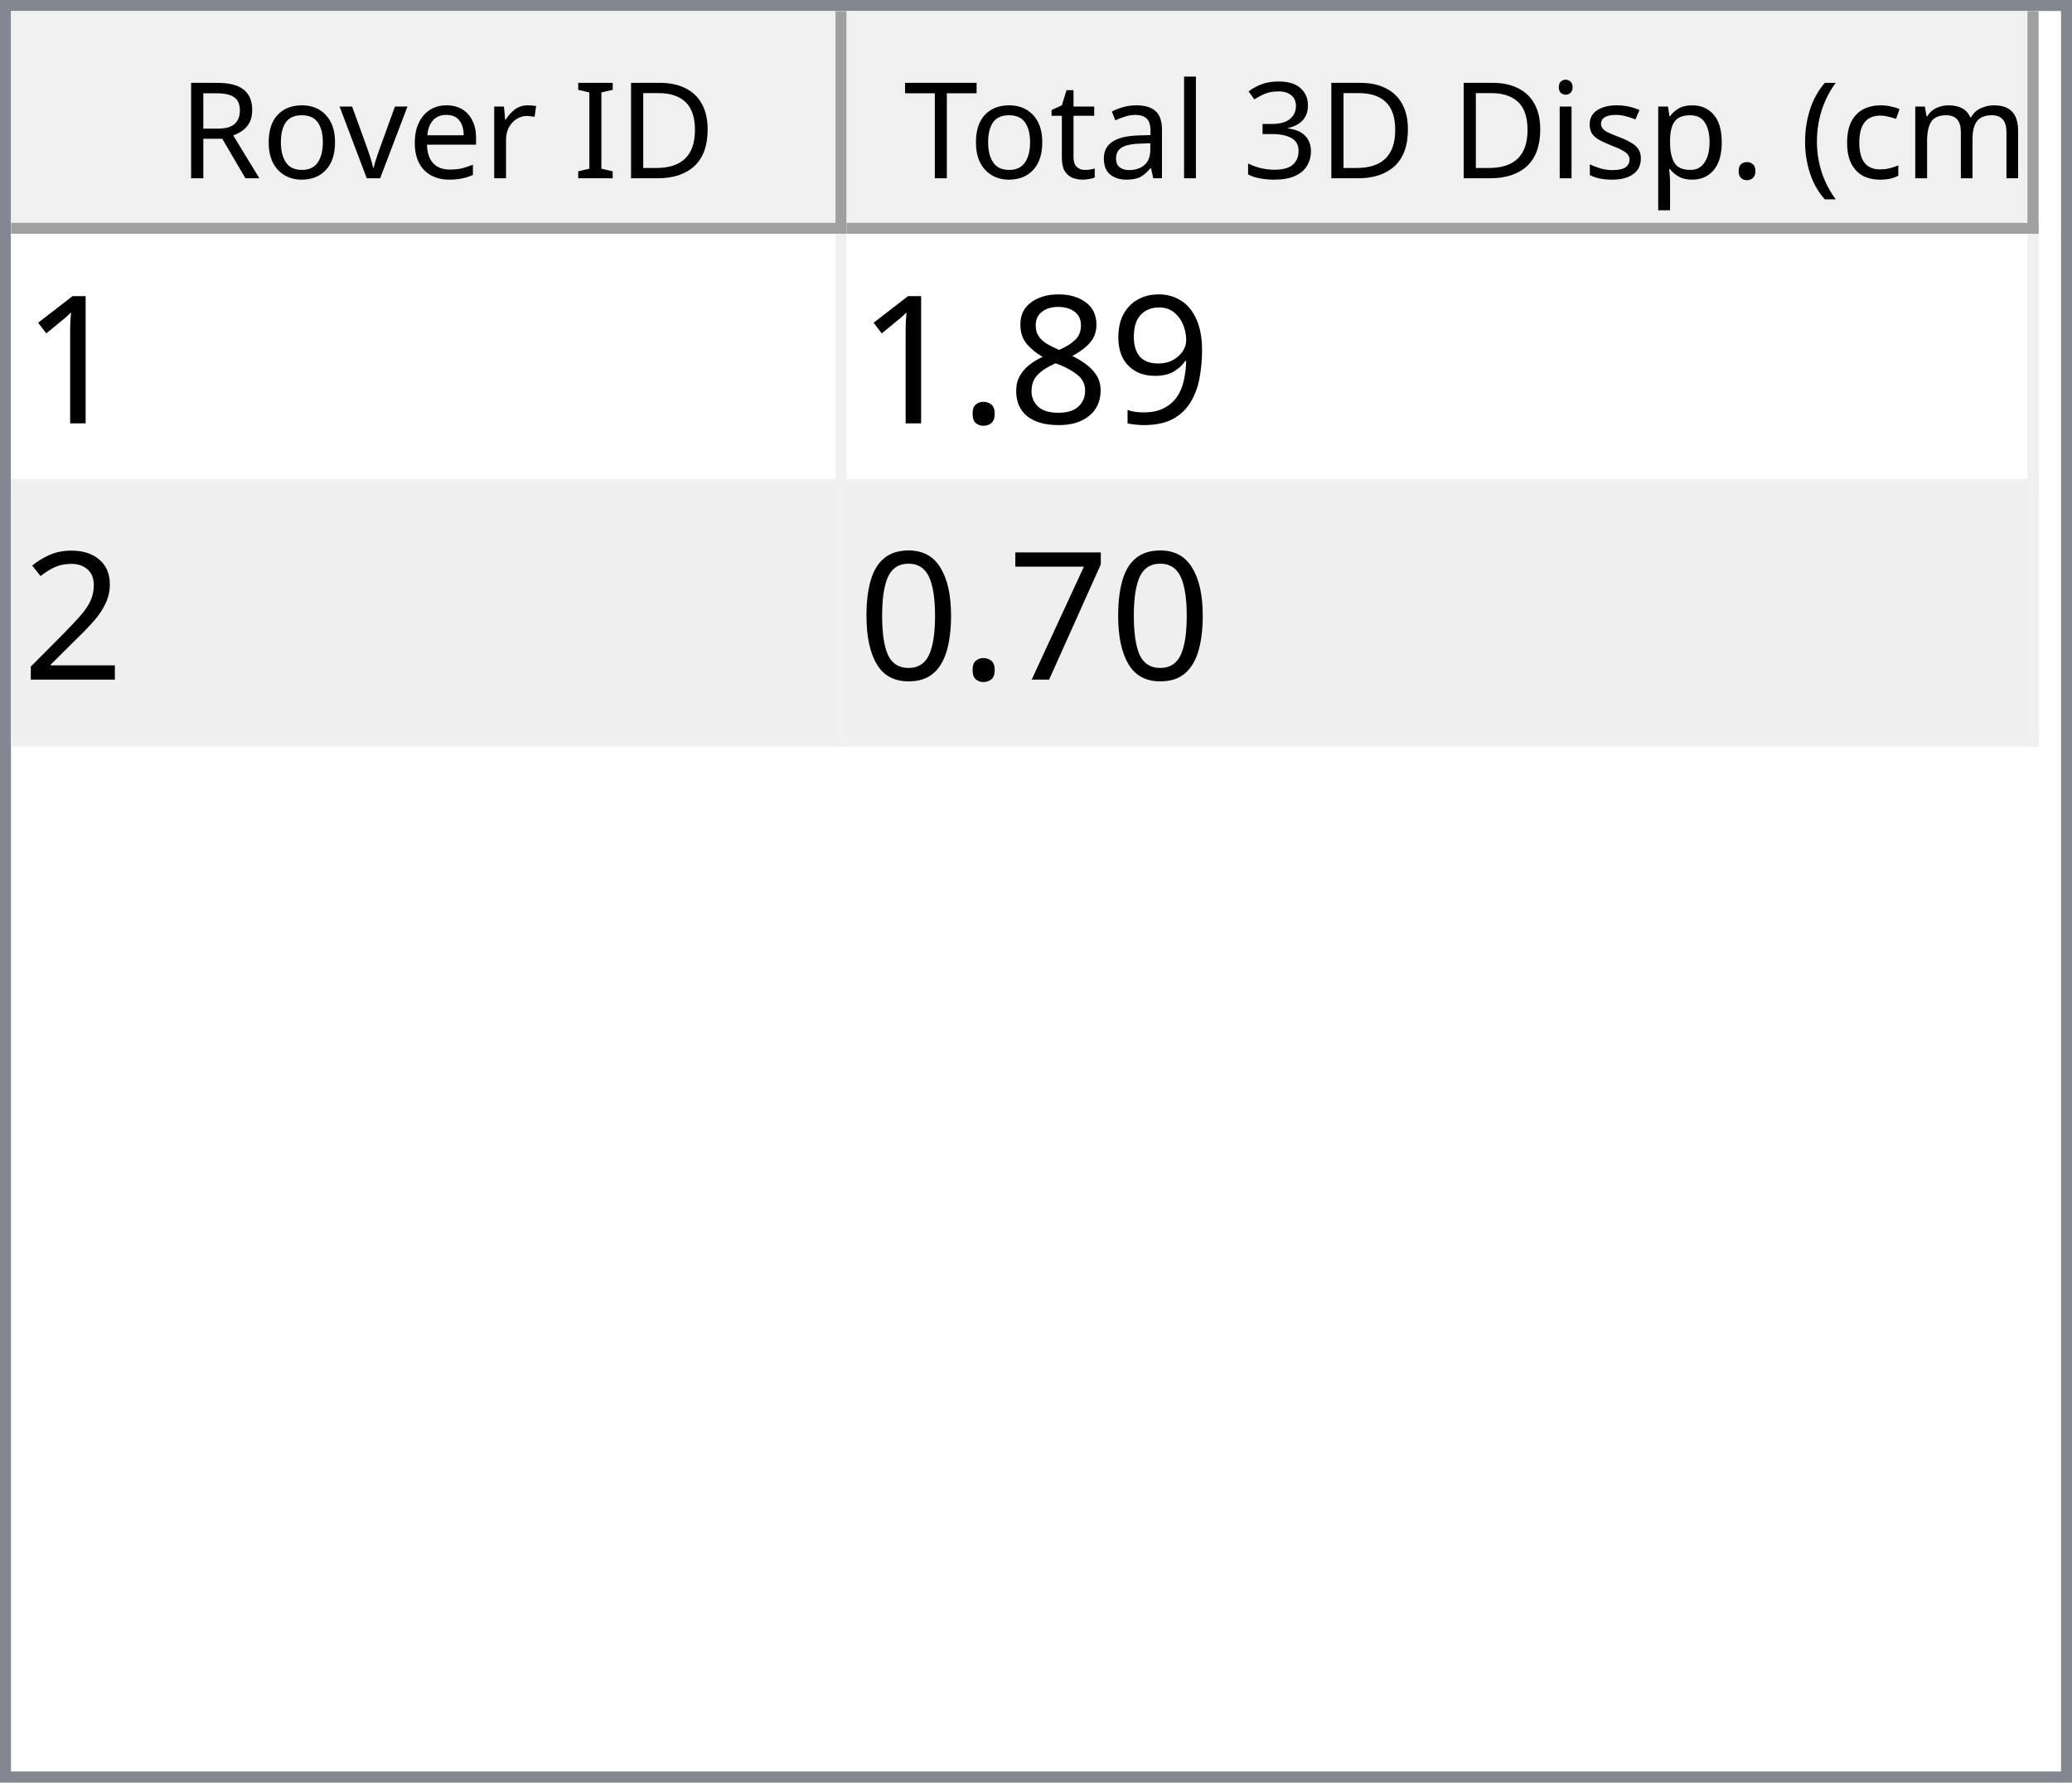
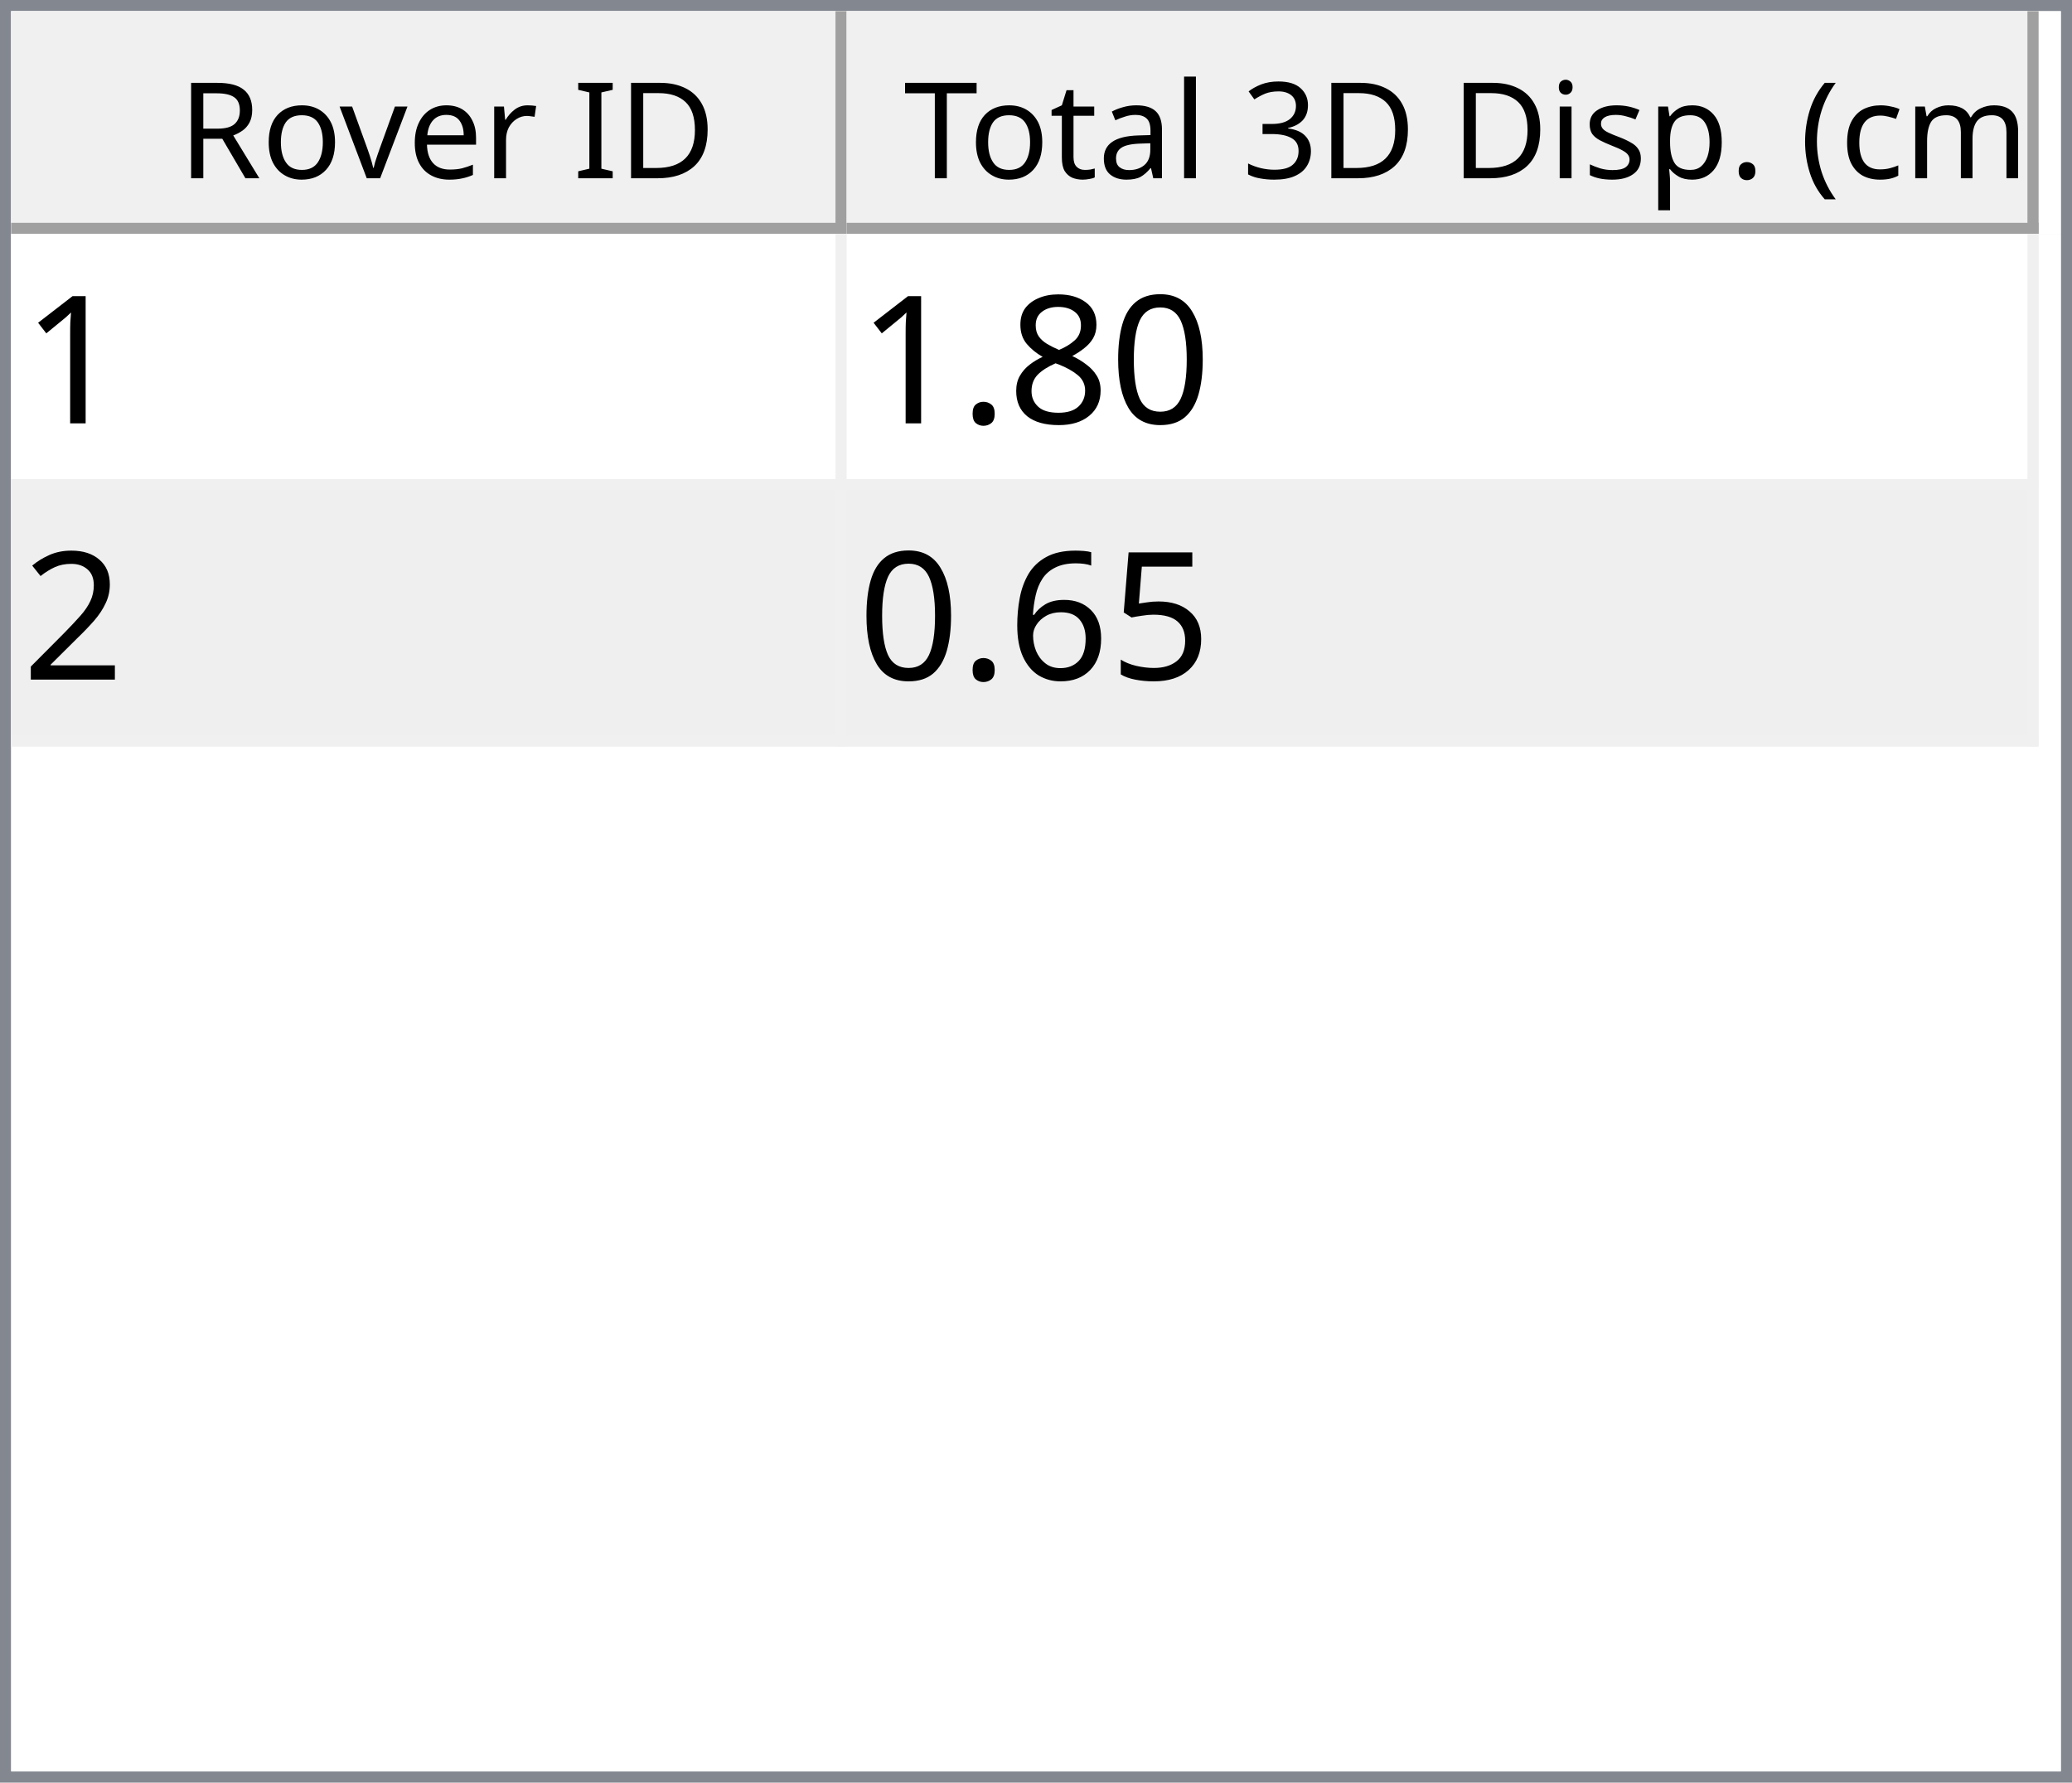
<svg xmlns="http://www.w3.org/2000/svg" style="fill-opacity:1; color-rendering:auto; color-interpolation:auto; text-rendering:auto; stroke:black; stroke-linecap:square; stroke-miterlimit:10; shape-rendering:auto; stroke-opacity:1; fill:black; stroke-dasharray:none; font-weight:normal; stroke-width:1; font-family:'Dialog'; font-style:normal; stroke-linejoin:miter; font-size:12px; stroke-dashoffset:0; image-rendering:auto;" width="186" height="160">
  <defs id="genericDefs" />
  <g>
    <defs id="defs1">
      <clipPath clipPathUnits="userSpaceOnUse" id="clipPath1">
        <path d="M0 0 L186 0 L186 160 L0 160 L0 0 Z" />
      </clipPath>
      <clipPath clipPathUnits="userSpaceOnUse" id="clipPath2">
        <path d="M0 0 L0 160 L186 160 L186 0 Z" />
      </clipPath>
      <clipPath clipPathUnits="userSpaceOnUse" id="clipPath3">
        <path d="M0 0 L0 20 L184 20 L184 0 Z" />
      </clipPath>
      <clipPath clipPathUnits="userSpaceOnUse" id="clipPath4">
        <path d="M0 0 L0 20 L75 20 L75 0 Z" />
      </clipPath>
      <clipPath clipPathUnits="userSpaceOnUse" id="clipPath5">
        <path d="M1 1 L1 19 L74 19 L74 1 Z" />
      </clipPath>
      <clipPath clipPathUnits="userSpaceOnUse" id="clipPath6">
        <path d="M0 0 L0 18 L73 18 L73 0 Z" />
      </clipPath>
      <clipPath clipPathUnits="userSpaceOnUse" id="clipPath7">
        <path d="M-0.5 -0.5 L-0.5 19.5 L74.5 19.5 L74.5 -0.5 Z" />
      </clipPath>
      <clipPath clipPathUnits="userSpaceOnUse" id="clipPath8">
        <path d="M0 0 L0 20 L107 20 L107 0 Z" />
      </clipPath>
      <clipPath clipPathUnits="userSpaceOnUse" id="clipPath9">
        <path d="M1 1 L1 19 L106 19 L106 1 Z" />
      </clipPath>
      <clipPath clipPathUnits="userSpaceOnUse" id="clipPath10">
        <path d="M0 0 L0 18 L105 18 L105 0 Z" />
      </clipPath>
      <clipPath clipPathUnits="userSpaceOnUse" id="clipPath11">
        <path d="M-0.5 -0.5 L-0.5 19.5 L106.5 19.5 L106.5 -0.5 Z" />
      </clipPath>
      <clipPath clipPathUnits="userSpaceOnUse" id="clipPath12">
        <path d="M0 0 L0 138 L184 138 L184 0 Z" />
      </clipPath>
      <clipPath clipPathUnits="userSpaceOnUse" id="clipPath13">
        <path d="M0 0 L0 46 L182 46 L182 0 Z" />
      </clipPath>
      <clipPath clipPathUnits="userSpaceOnUse" id="clipPath14">
        <path d="M-0.5 -0.5 L-0.5 45.5 L181.5 45.5 L181.5 -0.5 Z" />
      </clipPath>
      <clipPath clipPathUnits="userSpaceOnUse" id="clipPath15">
        <path d="M0 0 L0 22 L74 22 L74 0 Z" />
      </clipPath>
      <clipPath clipPathUnits="userSpaceOnUse" id="clipPath16">
        <path d="M0 0 L0 22 L106 22 L106 0 Z" />
      </clipPath>
      <font horiz-adv-x="64.551" id="font1">
        <font-face ascent="107.91" descent="25.098" units-per-em="100" style="font-style:normal; font-family:Segoe UI; font-weight:normal;" />
        <missing-glyph horiz-adv-x="64.551" d="M8.109 0 L8.109 68.266 L56.453 68.266 L56.453 0 L8.109 0 ZM15.328 7.234 L49.219 7.234 L49.219 61.031 L15.328 61.031 L15.328 7.234 Z" />
        <glyph unicode="D" horiz-adv-x="70.117" d="M9.188 0 L9.188 70.016 L28.516 70.016 Q65.531 70.016 65.531 35.891 Q65.531 19.672 55.25 9.836 Q44.969 0 27.734 0 L9.188 0 ZM17.391 62.594 L17.391 7.422 L27.828 7.422 Q41.609 7.422 49.273 14.797 Q56.938 22.172 56.938 35.688 Q56.938 62.594 28.328 62.594 L17.391 62.594 Z" />
        <glyph unicode="I" horiz-adv-x="26.611" d="M17.391 0 L9.188 0 L9.188 70.016 L17.391 70.016 L17.391 0 Z" />
        <glyph unicode=" " horiz-adv-x="27.393" d="" />
        <glyph unicode="r" horiz-adv-x="34.766" d="M34.188 41.891 Q32.078 43.5 28.125 43.5 Q23 43.5 19.555 38.672 Q16.109 33.844 16.109 25.484 L16.109 0 L8.109 0 L8.109 50 L16.109 50 L16.109 39.703 L16.312 39.703 Q18.016 44.969 21.531 47.922 Q25.047 50.875 29.391 50.875 Q32.516 50.875 34.188 50.203 L34.188 41.891 Z" />
        <glyph unicode="e" horiz-adv-x="52.295" d="M48.297 23 L12.984 23 Q13.188 14.656 17.484 10.109 Q21.781 5.562 29.297 5.562 Q37.75 5.562 44.828 11.141 L44.828 3.609 Q38.234 -1.172 27.391 -1.172 Q16.797 -1.172 10.742 5.641 Q4.688 12.453 4.688 24.812 Q4.688 36.469 11.305 43.82 Q17.922 51.172 27.734 51.172 Q37.547 51.172 42.922 44.828 Q48.297 38.484 48.297 27.203 L48.297 23 ZM40.094 29.781 Q40.047 36.719 36.75 40.578 Q33.453 44.438 27.594 44.438 Q21.922 44.438 17.969 40.383 Q14.016 36.328 13.094 29.781 L40.094 29.781 Z" />
        <glyph unicode="v" horiz-adv-x="47.9" d="M47.406 50 L27.484 0 L19.625 0 L0.688 50 L9.469 50 L22.172 13.672 Q23.578 9.672 23.922 6.688 L24.125 6.688 Q24.609 10.453 25.688 13.484 L38.969 50 L47.406 50 Z" />
        <glyph unicode="o" horiz-adv-x="58.594" d="M29 -1.172 Q17.922 -1.172 11.305 5.836 Q4.688 12.844 4.688 24.422 Q4.688 37.016 11.57 44.094 Q18.453 51.172 30.172 51.172 Q41.359 51.172 47.633 44.289 Q53.906 37.406 53.906 25.203 Q53.906 13.234 47.141 6.031 Q40.375 -1.172 29 -1.172 ZM29.594 44.438 Q21.875 44.438 17.383 39.188 Q12.891 33.938 12.891 24.703 Q12.891 15.828 17.43 10.695 Q21.969 5.562 29.594 5.562 Q37.359 5.562 41.531 10.594 Q45.703 15.625 45.703 24.906 Q45.703 34.281 41.531 39.359 Q37.359 44.438 29.594 44.438 Z" />
        <glyph unicode="R" horiz-adv-x="59.814" d="M59.375 0 L49.609 0 L37.891 19.625 Q36.281 22.359 34.766 24.289 Q33.25 26.219 31.664 27.438 Q30.078 28.656 28.25 29.219 Q26.422 29.781 24.125 29.781 L17.391 29.781 L17.391 0 L9.188 0 L9.188 70.016 L30.078 70.016 Q34.672 70.016 38.555 68.867 Q42.438 67.719 45.289 65.375 Q48.141 63.031 49.758 59.547 Q51.375 56.062 51.375 51.375 Q51.375 47.703 50.273 44.656 Q49.172 41.609 47.148 39.211 Q45.125 36.812 42.266 35.133 Q39.406 33.453 35.844 32.516 L35.844 32.328 Q37.594 31.547 38.891 30.547 Q40.188 29.547 41.359 28.18 Q42.531 26.812 43.68 25.078 Q44.828 23.344 46.234 21.047 L59.375 0 ZM17.391 62.594 L17.391 37.203 L28.516 37.203 Q31.594 37.203 34.203 38.133 Q36.812 39.062 38.719 40.797 Q40.625 42.531 41.703 45.047 Q42.781 47.562 42.781 50.688 Q42.781 56.297 39.141 59.445 Q35.5 62.594 28.609 62.594 L17.391 62.594 Z" />
        <glyph unicode=")" horiz-adv-x="30.176" d="M8.297 -15.922 L1.172 -15.922 Q16.406 2.344 16.406 26.812 Q16.406 51.469 1.078 70.016 L8.297 70.016 Q23.531 52.156 23.531 26.703 Q23.531 1.375 8.297 -15.922 Z" />
        <glyph unicode="m" horiz-adv-x="86.133" d="M79.109 0 L71.094 0 L71.094 28.719 Q71.094 37.016 68.531 40.727 Q65.969 44.438 59.906 44.438 Q54.781 44.438 51.195 39.75 Q47.609 35.062 47.609 28.516 L47.609 0 L39.594 0 L39.594 29.688 Q39.594 44.438 28.219 44.438 Q22.953 44.438 19.531 40.016 Q16.109 35.594 16.109 28.516 L16.109 0 L8.109 0 L8.109 50 L16.109 50 L16.109 42.094 L16.312 42.094 Q21.625 51.172 31.844 51.172 Q36.969 51.172 40.773 48.312 Q44.578 45.453 46 40.828 Q51.562 51.172 62.594 51.172 Q79.109 51.172 79.109 30.812 L79.109 0 Z" />
        <glyph unicode="c" horiz-adv-x="46.191" d="M42.188 2.297 Q36.422 -1.172 28.516 -1.172 Q17.828 -1.172 11.258 5.789 Q4.688 12.75 4.688 23.828 Q4.688 36.188 11.766 43.68 Q18.844 51.172 30.672 51.172 Q37.25 51.172 42.281 48.734 L42.281 40.531 Q36.719 44.438 30.375 44.438 Q22.703 44.438 17.797 38.945 Q12.891 33.453 12.891 24.516 Q12.891 15.719 17.508 10.641 Q22.125 5.562 29.891 5.562 Q36.422 5.562 42.188 9.906 L42.188 2.297 Z" />
        <glyph unicode="(" horiz-adv-x="30.176" d="M29.109 -15.922 L21.969 -15.922 Q6.844 1.375 6.844 26.703 Q6.844 52.156 21.969 70.016 L29.203 70.016 Q13.875 51.469 13.875 26.812 Q13.875 2.344 29.109 -15.922 Z" />
        <glyph unicode="." horiz-adv-x="21.68" d="M10.891 -1.078 Q8.641 -1.078 7.055 0.539 Q5.469 2.156 5.469 4.391 Q5.469 6.641 7.055 8.273 Q8.641 9.906 10.891 9.906 Q13.188 9.906 14.797 8.273 Q16.406 6.641 16.406 4.391 Q16.406 2.156 14.797 0.539 Q13.188 -1.078 10.891 -1.078 Z" />
        <glyph unicode="p" horiz-adv-x="58.789" d="M16.312 7.234 L16.109 7.234 L16.109 -23 L8.109 -23 L8.109 50 L16.109 50 L16.109 41.219 L16.312 41.219 Q22.219 51.172 33.594 51.172 Q43.266 51.172 48.688 44.461 Q54.109 37.75 54.109 26.469 Q54.109 13.922 48 6.375 Q41.891 -1.172 31.297 -1.172 Q21.578 -1.172 16.312 7.234 ZM16.109 27.391 L16.109 20.406 Q16.109 14.203 20.141 9.883 Q24.172 5.562 30.375 5.562 Q37.641 5.562 41.773 11.133 Q45.906 16.703 45.906 26.609 Q45.906 34.969 42.047 39.703 Q38.188 44.438 31.594 44.438 Q24.609 44.438 20.359 39.578 Q16.109 34.719 16.109 27.391 Z" />
        <glyph unicode="s" horiz-adv-x="42.432" d="M5.078 1.812 L5.078 10.406 Q11.625 5.562 19.484 5.562 Q30.031 5.562 30.031 12.594 Q30.031 14.594 29.125 15.992 Q28.219 17.391 26.68 18.461 Q25.141 19.531 23.07 20.383 Q21 21.234 18.609 22.172 Q15.281 23.484 12.766 24.828 Q10.25 26.172 8.57 27.859 Q6.891 29.547 6.031 31.695 Q5.172 33.844 5.172 36.719 Q5.172 40.234 6.789 42.945 Q8.406 45.656 11.086 47.484 Q13.766 49.312 17.211 50.242 Q20.656 51.172 24.312 51.172 Q30.812 51.172 35.938 48.922 L35.938 40.828 Q30.422 44.438 23.25 44.438 Q21 44.438 19.195 43.922 Q17.391 43.406 16.094 42.477 Q14.797 41.547 14.086 40.258 Q13.375 38.969 13.375 37.406 Q13.375 35.453 14.086 34.133 Q14.797 32.812 16.164 31.789 Q17.531 30.766 19.484 29.938 Q21.438 29.109 23.922 28.125 Q27.25 26.859 29.883 25.516 Q32.516 24.172 34.375 22.484 Q36.234 20.797 37.234 18.602 Q38.234 16.406 38.234 13.375 Q38.234 9.672 36.602 6.938 Q34.969 4.203 32.234 2.398 Q29.5 0.594 25.93 -0.289 Q22.359 -1.172 18.453 -1.172 Q10.75 -1.172 5.078 1.812 Z" />
        <glyph unicode="i" horiz-adv-x="24.219" d="M12.203 62.703 Q10.062 62.703 8.547 64.164 Q7.031 65.625 7.031 67.875 Q7.031 70.125 8.547 71.609 Q10.062 73.094 12.203 73.094 Q14.406 73.094 15.945 71.609 Q17.484 70.125 17.484 67.875 Q17.484 65.719 15.945 64.211 Q14.406 62.703 12.203 62.703 ZM16.109 0 L8.109 0 L8.109 50 L16.109 50 L16.109 0 Z" />
        <glyph unicode="3" horiz-adv-x="53.906" d="M46.531 19.828 Q46.531 15.094 44.75 11.211 Q42.969 7.328 39.719 4.57 Q36.469 1.812 31.93 0.297 Q27.391 -1.219 21.922 -1.219 Q11.922 -1.219 6 2.594 L6 11.188 Q13.094 5.609 22.219 5.609 Q25.875 5.609 28.828 6.539 Q31.781 7.469 33.906 9.227 Q36.031 10.984 37.18 13.477 Q38.328 15.969 38.328 19.094 Q38.328 32.812 18.797 32.812 L12.984 32.812 L12.984 39.594 L18.5 39.594 Q35.797 39.594 35.797 52.484 Q35.797 64.406 22.609 64.406 Q15.188 64.406 8.688 59.422 L8.688 67.188 Q15.375 71.188 24.609 71.188 Q29 71.188 32.57 69.969 Q36.141 68.75 38.68 66.555 Q41.219 64.359 42.609 61.281 Q44 58.203 44 54.5 Q44 40.672 30.031 36.719 L30.031 36.531 Q33.594 36.141 36.625 34.797 Q39.656 33.453 41.852 31.305 Q44.047 29.156 45.289 26.25 Q46.531 23.344 46.531 19.828 Z" />
        <glyph unicode="l" horiz-adv-x="24.219" d="M16.109 0 L8.109 0 L8.109 74.031 L16.109 74.031 L16.109 0 Z" />
        <glyph unicode="a" horiz-adv-x="50.879" d="M43.891 0 L35.891 0 L35.891 7.812 L35.688 7.812 Q30.469 -1.172 20.312 -1.172 Q12.844 -1.172 8.617 2.781 Q4.391 6.734 4.391 13.281 Q4.391 27.297 20.906 29.594 L35.891 31.688 Q35.891 44.438 25.594 44.438 Q16.547 44.438 9.281 38.281 L9.281 46.484 Q16.656 51.172 26.266 51.172 Q43.891 51.172 43.891 32.516 L43.891 0 ZM35.891 25.297 L23.828 23.641 Q18.266 22.859 15.43 20.875 Q12.594 18.891 12.594 13.875 Q12.594 10.203 15.211 7.883 Q17.828 5.562 22.172 5.562 Q28.125 5.562 32.008 9.742 Q35.891 13.922 35.891 20.312 L35.891 25.297 Z" />
        <glyph unicode="t" horiz-adv-x="33.887" d="M31.297 0.484 Q28.469 -1.078 23.828 -1.078 Q10.688 -1.078 10.688 13.578 L10.688 43.172 L2.094 43.172 L2.094 50 L10.688 50 L10.688 62.203 L18.703 64.797 L18.703 50 L31.297 50 L31.297 43.172 L18.703 43.172 L18.703 14.984 Q18.703 9.969 20.414 7.82 Q22.125 5.672 26.078 5.672 Q29.109 5.672 31.297 7.328 L31.297 0.484 Z" />
        <glyph unicode="T" horiz-adv-x="52.393" d="M50.594 62.594 L30.375 62.594 L30.375 0 L22.172 0 L22.172 62.594 L2 62.594 L2 70.016 L50.594 70.016 L50.594 62.594 Z" />
      </font>
      <font horiz-adv-x="75.0" id="font2">
        <font-face ascent="100.537" descent="21.973" units-per-em="100" style="font-style:normal; font-family:sans-serif; font-weight:normal;" />
        <missing-glyph horiz-adv-x="75.0" d="M12.5 0 L12.5 62.5 L62.5 62.5 L62.5 0 L12.5 0 ZM14.062 1.562 L60.938 1.562 L60.938 60.938 L14.062 60.938 L14.062 1.562 Z" />
        <glyph unicode="1" horiz-adv-x="55.615" d="M37.25 0 L28.469 0 L28.469 56 Q25.297 52.984 20.141 49.953 Q14.984 46.922 10.891 45.406 L10.891 53.906 Q18.266 57.375 23.781 62.305 Q29.297 67.234 31.594 71.875 L37.25 71.875 L37.25 0 Z" />
-         <glyph unicode="9" horiz-adv-x="55.615" d="M5.469 16.547 L13.922 17.328 Q14.984 11.375 18.016 8.688 Q21.047 6 25.781 6 Q29.828 6 32.883 7.859 Q35.938 9.719 37.891 12.82 Q39.844 15.922 41.164 21.195 Q42.484 26.469 42.484 31.938 Q42.484 32.516 42.438 33.688 Q39.797 29.5 35.234 26.883 Q30.672 24.266 25.344 24.266 Q16.453 24.266 10.305 30.711 Q4.156 37.156 4.156 47.703 Q4.156 58.594 10.578 65.234 Q17 71.875 26.656 71.875 Q33.641 71.875 39.43 68.117 Q45.219 64.359 48.219 57.398 Q51.219 50.438 51.219 37.25 Q51.219 23.531 48.242 15.406 Q45.266 7.281 39.383 3.031 Q33.5 -1.219 25.594 -1.219 Q17.188 -1.219 11.867 3.445 Q6.547 8.109 5.469 16.547 ZM41.453 48.141 Q41.453 55.719 37.43 60.156 Q33.406 64.594 27.734 64.594 Q21.875 64.594 17.531 59.812 Q13.188 55.031 13.188 47.406 Q13.188 40.578 17.312 36.305 Q21.438 32.031 27.484 32.031 Q33.594 32.031 37.523 36.305 Q41.453 40.578 41.453 48.141 Z" />
+         <glyph unicode="0" horiz-adv-x="55.615" d="M4.156 35.297 Q4.156 48 6.766 55.742 Q9.375 63.484 14.523 67.68 Q19.672 71.875 27.484 71.875 Q33.25 71.875 37.594 69.555 Q41.938 67.234 44.773 62.867 Q47.609 58.5 49.219 52.227 Q50.828 45.953 50.828 35.297 Q50.828 22.703 48.242 14.969 Q45.656 7.234 40.508 3.008 Q35.359 -1.219 27.484 -1.219 Q17.141 -1.219 11.234 6.203 Q4.156 15.141 4.156 35.297 ZM13.188 35.297 Q13.188 17.672 17.312 11.836 Q21.438 6 27.484 6 Q33.547 6 37.672 11.859 Q41.797 17.719 41.797 35.297 Q41.797 52.984 37.672 58.789 Q33.547 64.594 27.391 64.594 Q21.344 64.594 17.719 59.469 Q13.188 52.938 13.188 35.297 Z" />
        <glyph unicode="8" horiz-adv-x="55.615" d="M17.672 38.812 Q12.203 40.828 9.57 44.539 Q6.938 48.25 6.938 53.422 Q6.938 61.234 12.555 66.555 Q18.172 71.875 27.484 71.875 Q36.859 71.875 42.578 66.43 Q48.297 60.984 48.297 53.172 Q48.297 48.188 45.68 44.508 Q43.062 40.828 37.75 38.812 Q44.344 36.672 47.781 31.883 Q51.219 27.094 51.219 20.453 Q51.219 11.281 44.727 5.031 Q38.234 -1.219 27.641 -1.219 Q17.047 -1.219 10.547 5.055 Q4.047 11.328 4.047 20.703 Q4.047 27.688 7.594 32.398 Q11.141 37.109 17.672 38.812 ZM15.922 53.719 Q15.922 48.641 19.195 45.414 Q22.469 42.188 27.688 42.188 Q32.766 42.188 36.016 45.383 Q39.266 48.578 39.266 53.219 Q39.266 58.062 35.914 61.359 Q32.562 64.656 27.594 64.656 Q22.562 64.656 19.242 61.43 Q15.922 58.203 15.922 53.719 ZM13.094 20.656 Q13.094 16.891 14.875 13.375 Q16.656 9.859 20.172 7.93 Q23.688 6 27.734 6 Q34.031 6 38.133 10.055 Q42.234 14.109 42.234 20.359 Q42.234 26.703 38.016 30.859 Q33.797 35.016 27.438 35.016 Q21.234 35.016 17.164 30.914 Q13.094 26.812 13.094 20.656 Z" />
        <glyph unicode="." horiz-adv-x="27.783" d="M9.078 0 L9.078 10.016 L19.094 10.016 L19.094 0 L9.078 0 Z" />
        <glyph unicode="2" horiz-adv-x="55.615" d="M50.344 8.453 L50.344 0 L3.031 0 Q2.938 3.172 4.047 6.109 Q5.859 10.938 9.836 15.625 Q13.812 20.312 21.344 26.469 Q33.016 36.031 37.117 41.625 Q41.219 47.219 41.219 52.203 Q41.219 57.422 37.477 61.008 Q33.734 64.594 27.734 64.594 Q21.391 64.594 17.578 60.789 Q13.766 56.984 13.719 50.25 L4.688 51.172 Q5.609 61.281 11.664 66.578 Q17.719 71.875 27.938 71.875 Q38.234 71.875 44.242 66.164 Q50.25 60.453 50.25 52 Q50.25 47.703 48.492 43.555 Q46.734 39.406 42.656 34.812 Q38.578 30.219 29.109 22.219 Q21.188 15.578 18.945 13.211 Q16.703 10.844 15.234 8.453 L50.344 8.453 Z" />
-         <glyph unicode="7" horiz-adv-x="55.615" d="M4.734 62.203 L4.734 70.656 L51.078 70.656 L51.078 63.812 Q44.234 56.547 37.523 44.484 Q30.812 32.422 27.156 19.672 Q24.516 10.688 23.781 0 L14.75 0 Q14.891 8.453 18.062 20.414 Q21.234 32.375 27.172 43.484 Q33.109 54.594 39.797 62.203 L4.734 62.203 Z" />
-         <glyph unicode="0" horiz-adv-x="55.615" d="M4.156 35.297 Q4.156 48 6.766 55.742 Q9.375 63.484 14.523 67.68 Q19.672 71.875 27.484 71.875 Q33.25 71.875 37.594 69.555 Q41.938 67.234 44.773 62.867 Q47.609 58.5 49.219 52.227 Q50.828 45.953 50.828 35.297 Q50.828 22.703 48.242 14.969 Q45.656 7.234 40.508 3.008 Q35.359 -1.219 27.484 -1.219 Q17.141 -1.219 11.234 6.203 Q4.156 15.141 4.156 35.297 ZM13.188 35.297 Q13.188 17.672 17.312 11.836 Q21.438 6 27.484 6 Q33.547 6 37.672 11.859 Q41.797 17.719 41.797 35.297 Q41.797 52.984 37.672 58.789 Q33.547 64.594 27.391 64.594 Q21.344 64.594 17.719 59.469 Q13.188 52.938 13.188 35.297 Z" />
+         <glyph unicode="5" horiz-adv-x="55.615" d="M4.156 18.75 L13.375 19.531 Q14.406 12.797 18.141 9.398 Q21.875 6 27.156 6 Q33.5 6 37.891 10.789 Q42.281 15.578 42.281 23.484 Q42.281 31 38.062 35.352 Q33.844 39.703 27 39.703 Q22.75 39.703 19.336 37.773 Q15.922 35.844 13.969 32.766 L5.719 33.844 L12.641 70.609 L48.25 70.609 L48.25 62.203 L19.672 62.203 L15.828 42.969 Q22.266 47.469 29.344 47.469 Q38.719 47.469 45.164 40.969 Q51.609 34.469 51.609 24.266 Q51.609 14.547 45.953 7.469 Q39.062 -1.219 27.156 -1.219 Q17.391 -1.219 11.211 4.25 Q5.031 9.719 4.156 18.75 Z" />
+         <glyph unicode="6" horiz-adv-x="55.615" d="M49.75 54.047 L41.016 53.375 Q39.844 58.547 37.703 60.891 Q34.125 64.656 28.906 64.656 Q24.703 64.656 21.531 62.312 Q17.391 59.281 14.992 53.469 Q12.594 47.656 12.5 36.922 Q15.672 41.75 20.266 44.094 Q24.859 46.438 29.891 46.438 Q38.672 46.438 44.852 39.969 Q51.031 33.5 51.031 23.25 Q51.031 16.5 48.125 10.719 Q45.219 4.938 40.141 1.859 Q35.062 -1.219 28.609 -1.219 Q17.625 -1.219 10.695 6.859 Q3.766 14.938 3.766 33.5 Q3.766 54.25 11.422 63.672 Q18.109 71.875 29.438 71.875 Q37.891 71.875 43.289 67.141 Q48.688 62.406 49.75 54.047 ZM13.875 23.188 Q13.875 18.656 15.797 14.508 Q17.719 10.359 21.188 8.18 Q24.656 6 28.469 6 Q34.031 6 38.039 10.492 Q42.047 14.984 42.047 22.703 Q42.047 30.125 38.086 34.398 Q34.125 38.672 28.125 38.672 Q22.172 38.672 18.023 34.398 Q13.875 30.125 13.875 23.188 Z" />
      </font>
    </defs>
    <g style="fill:white; stroke:white;">
      <rect x="0" y="0" width="186" style="clip-path:url(#clipPath1); stroke:none;" height="160" />
    </g>
    <g style="fill:white; text-rendering:optimizeSpeed; color-rendering:optimizeSpeed; image-rendering:optimizeSpeed; shape-rendering:crispEdges; stroke:white; color-interpolation:sRGB;">
      <rect x="0" width="186" height="160" y="0" style="stroke:none;" />
      <path style="stroke:none;" d="M0 160 L186 160 L186 0 L0 0 Z" />
    </g>
    <g style="fill:rgb(240,240,240); font-family:'Segoe UI'; stroke:rgb(240,240,240);">
      <rect x="0" y="0" width="186" style="clip-path:url(#clipPath2); stroke:none;" height="160" />
    </g>
    <g style="fill:rgb(130,135,144); font-family:'Segoe UI'; stroke:rgb(130,135,144);">
      <path d="M0 0 L186 0 L186 160 L0 160 L0 0 ZM1 1 L185 1 L185 159 L1 159 L1 1 Z" style="fill-rule:evenodd; clip-path:url(#clipPath2); stroke:none;" />
    </g>
    <g style="fill:white; font-family:'Segoe UI'; stroke:white;" transform="translate(1,1)">
      <rect x="0" y="0" width="184" style="clip-path:url(#clipPath3); stroke:none;" height="20" />
    </g>
    <g style="fill:rgb(240,240,240); font-family:'Segoe UI'; stroke:rgb(240,240,240);" transform="translate(1,1)">
      <rect x="0" y="0" width="75" style="clip-path:url(#clipPath4); stroke:none;" height="20" />
    </g>
    <g style="font-family:'Segoe UI';" transform="translate(2,2)">
      <text x="14" xml:space="preserve" y="14" style="clip-path:url(#clipPath6); stroke:none;">Rover ID</text>
    </g>
    <g style="fill:rgb(160,160,160); font-family:'Segoe UI'; stroke:rgb(160,160,160); stroke-linejoin:bevel;" transform="translate(1.5,1.5)">
      <line x1="74" x2="74" y1="0" style="fill:none; clip-path:url(#clipPath7);" y2="19" />
    </g>
    <g style="fill:rgb(160,160,160); font-family:'Segoe UI'; stroke:rgb(160,160,160); stroke-linejoin:bevel;" transform="matrix(1,0,0,1,1,1) translate(0.5,0.5)">
      <line x1="0" x2="74" y1="19" style="fill:none; clip-path:url(#clipPath7);" y2="19" />
    </g>
    <g style="fill:rgb(240,240,240); font-family:'Segoe UI'; stroke:rgb(240,240,240);" transform="translate(76,1)">
      <rect x="0" y="0" width="107" style="clip-path:url(#clipPath8); stroke:none;" height="20" />
    </g>
    <g style="font-family:'Segoe UI';" transform="translate(77,2)">
      <text x="1" xml:space="preserve" y="14" style="clip-path:url(#clipPath10); stroke:none;"> Total 3D Disp. (cm)</text>
    </g>
    <g style="fill:rgb(160,160,160); font-family:'Segoe UI'; stroke:rgb(160,160,160); stroke-linejoin:bevel;" transform="translate(76.5,1.5)">
      <line x1="106" x2="106" y1="0" style="fill:none; clip-path:url(#clipPath11);" y2="19" />
    </g>
    <g style="fill:rgb(160,160,160); font-family:'Segoe UI'; stroke:rgb(160,160,160); stroke-linejoin:bevel;" transform="matrix(1,0,0,1,76,1) translate(0.5,0.5)">
      <line x1="0" x2="106" y1="19" style="fill:none; clip-path:url(#clipPath11);" y2="19" />
    </g>
    <g style="fill:white; font-family:'Segoe UI'; stroke:white;" transform="translate(1,21)">
      <rect x="0" y="0" width="184" style="clip-path:url(#clipPath12); stroke:none;" height="138" />
    </g>
    <g style="fill:rgb(240,240,240); font-size:16px; font-family:sans-serif; stroke:rgb(240,240,240);" transform="translate(1,21)">
      <rect x="0" y="0" width="182" style="clip-path:url(#clipPath13); stroke:none;" height="46" />
      <line transform="translate(0.5,0.5)" x1="0" x2="181" y1="22" style="clip-path:url(#clipPath14); fill:none; stroke-linejoin:bevel;" y2="22" />
    </g>
    <g transform="matrix(1,0,0,1,1,21) translate(0.5,0.5)" style="fill:rgb(240,240,240); font-size:16px; font-family:sans-serif; stroke:rgb(240,240,240); stroke-linejoin:bevel;">
      <line x1="0" x2="181" y1="45" style="fill:none; clip-path:url(#clipPath14);" y2="45" />
    </g>
    <g transform="matrix(1,0,0,1,1,21) translate(0.5,0.5)" style="fill:rgb(240,240,240); font-size:16px; font-family:sans-serif; stroke:rgb(240,240,240); stroke-linejoin:bevel;">
      <line x1="74" x2="74" y1="0" style="fill:none; clip-path:url(#clipPath14);" y2="45" />
    </g>
    <g transform="matrix(1,0,0,1,1,21) translate(0.5,0.5)" style="fill:rgb(240,240,240); font-size:16px; font-family:sans-serif; stroke:rgb(240,240,240); stroke-linejoin:bevel;">
      <line x1="181" x2="181" y1="0" style="fill:none; clip-path:url(#clipPath14);" y2="45" />
    </g>
    <g style="fill:white; font-size:16px; font-family:sans-serif; stroke:white;" transform="matrix(1,0,0,1,1,21)">
      <rect x="0" y="0" width="74" style="clip-path:url(#clipPath15); stroke:none;" height="22" />
      <text x="1" y="17" style="fill:black; clip-path:url(#clipPath15); stroke:none;" xml:space="preserve">1</text>
    </g>
    <g style="fill:white; font-size:16px; font-family:sans-serif; stroke:white;" transform="matrix(1,0,0,1,1,21) translate(75,0)">
      <rect x="0" y="0" width="106" style="clip-path:url(#clipPath16); stroke:none;" height="22" />
-       <text x="1" y="17" style="fill:black; clip-path:url(#clipPath16); stroke:none;" xml:space="preserve">1.89</text>
+       <text x="1" y="17" style="fill:black; clip-path:url(#clipPath16); stroke:none;" xml:space="preserve">1.80</text>
    </g>
    <g style="fill:rgb(239,239,239); font-size:16px; font-family:sans-serif; stroke:rgb(239,239,239);" transform="matrix(1,0,0,1,1,21) translate(0,23)">
      <rect x="0" y="0" width="74" style="clip-path:url(#clipPath15); stroke:none;" height="22" />
      <text x="1" y="17" style="fill:black; clip-path:url(#clipPath15); stroke:none;" xml:space="preserve">2</text>
    </g>
    <g style="fill:rgb(239,239,239); font-size:16px; font-family:sans-serif; stroke:rgb(239,239,239);" transform="matrix(1,0,0,1,1,21) translate(75,23)">
      <rect x="0" y="0" width="106" style="clip-path:url(#clipPath16); stroke:none;" height="22" />
-       <text x="1" y="17" style="fill:black; clip-path:url(#clipPath16); stroke:none;" xml:space="preserve">0.70</text>
+       <text x="1" y="17" style="fill:black; clip-path:url(#clipPath16); stroke:none;" xml:space="preserve">0.65</text>
    </g>
  </g>
</svg>
